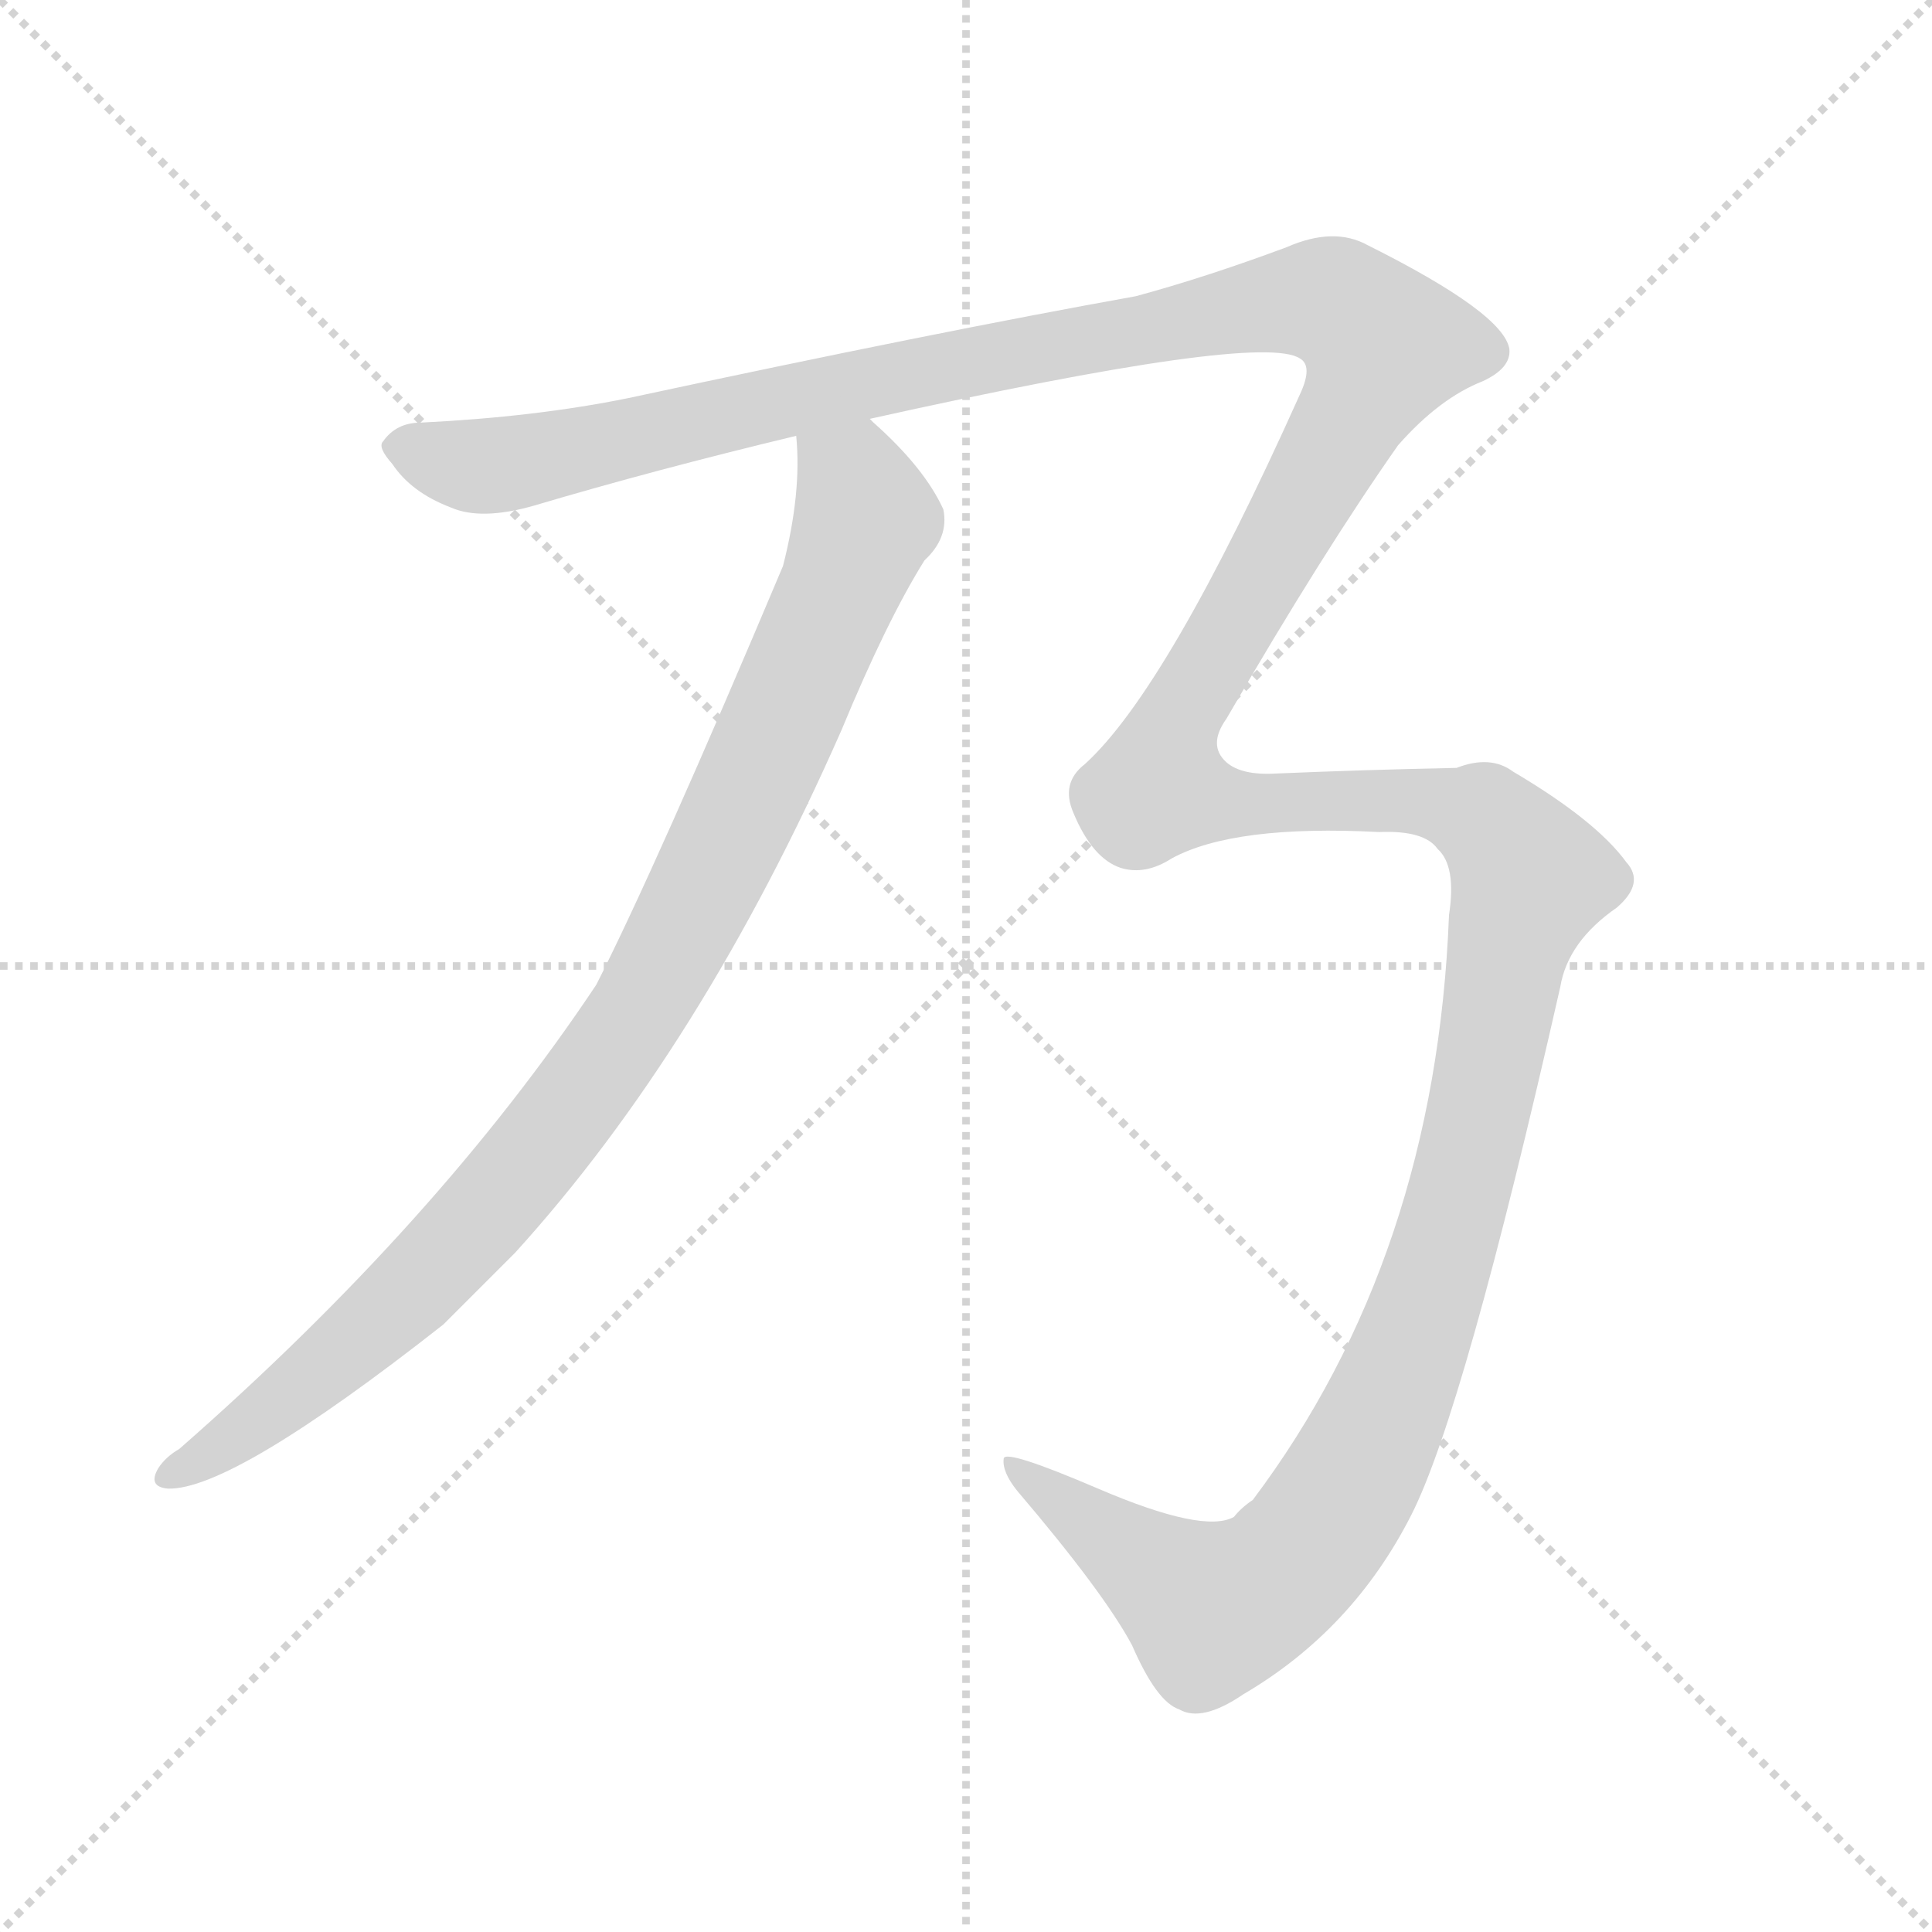
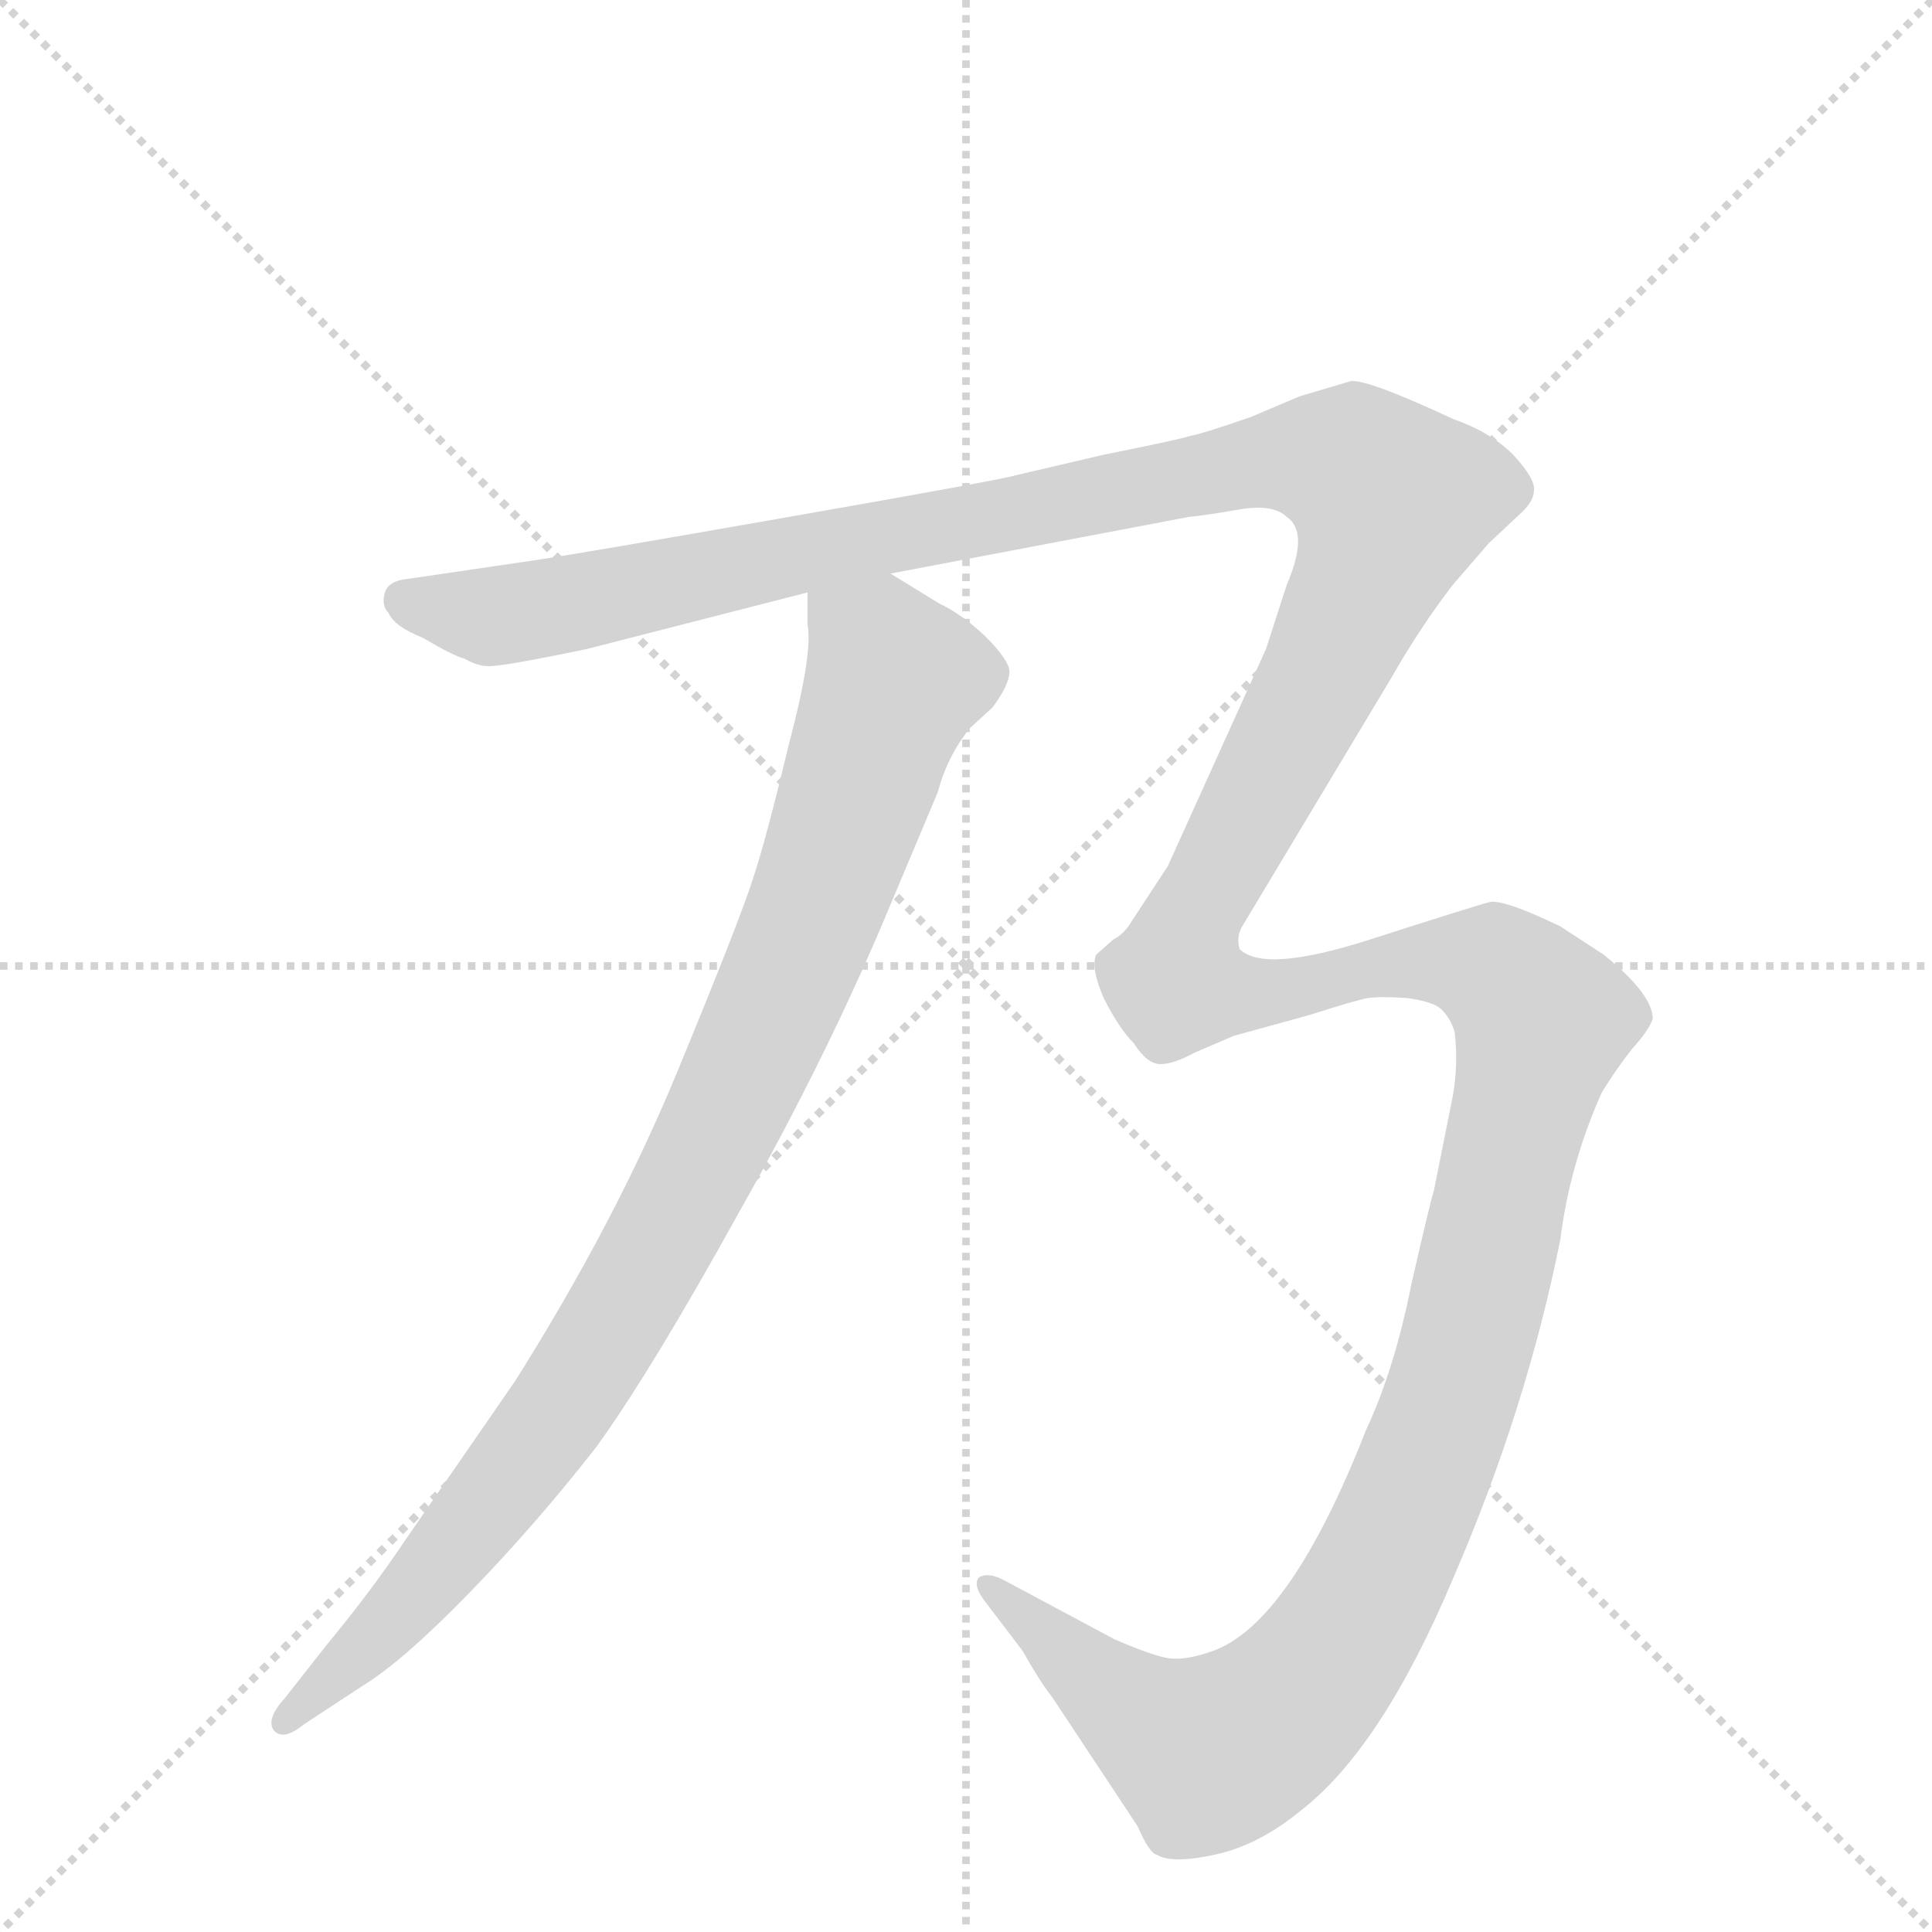
<svg xmlns="http://www.w3.org/2000/svg" version="1.1" viewBox="0 0 1024 1024">
  <g stroke="lightgray" stroke-dasharray="1,1" stroke-width="1" transform="scale(4, 4)">
    <line x1="0" y1="0" x2="256" y2="256" />
    <line x1="256" y1="0" x2="0" y2="256" />
    <line x1="128" y1="0" x2="128" y2="256" />
    <line x1="0" y1="128" x2="256" y2="128" />
  </g>
-   <g transform="scale(1, -1) translate(0, -900)">
+   <g transform="scale(1, -1) translate(0, -860)">
    <style type="text/css">
      
        @keyframes keyframes0 {
          from {
            stroke: blue;
-             stroke-dashoffset: 1841;
+             stroke-dashoffset: 962;
+             stroke-width: 128;
+           }
+           76% {
+             animation-timing-function: step-end;
+             stroke: blue;
+             stroke-dashoffset: 0;
+             stroke-width: 128;
+           }
+           to {
+             stroke: black;
+             stroke-width: 1024;
+           }
+         }
+         #make-me-a-hanzi-animation-0 {
+           animation: keyframes0 1.033s both;
+           animation-delay: 0s;
+           animation-timing-function: linear;
+         }
+       
+         @keyframes keyframes1 {
+           from {
+             stroke: blue;
+             stroke-dashoffset: 1872;
            stroke-width: 128;
          }
          86% {
            animation-timing-function: step-end;
            stroke: blue;
            stroke-dashoffset: 0;
            stroke-width: 128;
          }
          to {
            stroke: black;
            stroke-width: 1024;
          }
        }
-         #make-me-a-hanzi-animation-0 {
-           animation: keyframes0 1.748s both;
-           animation-delay: 0s;
-           animation-timing-function: linear;
-         }
-       
-         @keyframes keyframes1 {
-           from {
-             stroke: blue;
-             stroke-dashoffset: 944;
-             stroke-width: 128;
-           }
-           75% {
-             animation-timing-function: step-end;
-             stroke: blue;
-             stroke-dashoffset: 0;
-             stroke-width: 128;
-           }
-           to {
-             stroke: black;
-             stroke-width: 1024;
-           }
-         }
        #make-me-a-hanzi-animation-1 {
-           animation: keyframes1 1.018s both;
-           animation-delay: 1.748s;
+           animation: keyframes1 1.773s both;
+           animation-delay: 1.033s;
          animation-timing-function: linear;
        }
      
    </style>
-     <path d="M 731 459 Q 755 460 762 450 Q 772 441 768 415 Q 761 234 664 105 Q 658 101 654 96 Q 638 87 582 111 Q 533 132 532 127 Q 531 120 539 110 Q 585 56 600 28 Q 613 -2 625 -6 Q 637 -13 659 2 Q 717 36 748 97 Q 776 152 827 377 Q 831 401 857 419 Q 872 432 862 443 Q 846 465 802 491 Q 790 500 772 493 Q 723 492 676 490 Q 658 489 650 496 Q 640 505 650 519 Q 701 607 741 664 Q 763 689 786 698 Q 801 705 800 715 Q 797 734 725 770 Q 707 780 682 769 Q 639 753 602 743 Q 496 724 333 689 Q 284 679 223 676 Q 210 676 203 666 Q 200 663 208 654 Q 218 639 239 631 Q 255 624 283 632 Q 347 651 422 669 L 461 678 Q 668 724 689 710 Q 696 706 689 691 Q 619 535 575 495 Q 562 485 569 469 Q 579 445 594 440 Q 607 436 621 445 Q 654 463 731 459 Z" fill="lightgray" />
-     <path d="M 422 669 Q 425 639 415 600 Q 348 441 316 378 Q 232 252 95 132 Q 88 128 84 122 Q 78 112 89 111 Q 123 110 235 198 Q 253 216 273 236 Q 372 345 446 513 Q 470 571 490 603 Q 503 615 500 630 Q 490 652 463 676 Q 462 677 461 678 C 439 699 421 699 422 669 Z" fill="lightgray" />
+     <path d="M 428 546 L 428 529 Q 431 514 418 465 Q 406 415 399 394 Q 392 372 359 292 Q 326 212 273 128 L 215 44 Q 197 17 173 -12 L 151 -40 Q 141 -51 145 -57 Q 150 -63 161 -54 L 193 -33 Q 214 -20 249 16 Q 284 52 316 93 Q 345 133 392 218 Q 440 303 473 383 L 497 440 Q 502 459 514 474 L 526 485 Q 535 497 535 504 Q 535 510 522 523 Q 509 535 498 540 L 472 556 C 446 572 427 576 428 546 Z" fill="lightgray" />
+     <path d="M 311 516 L 428 546 L 472 556 L 630 586 Q 640 587 657 590 Q 675 593 682 586 Q 694 578 682 550 L 671 516 L 619 401 L 600 372 Q 596 365 590 362 L 581 354 Q 578 347 585 331 Q 593 315 601 307 Q 608 296 615 296 Q 622 296 633 302 L 654 311 L 694 322 Q 719 330 725 331 Q 732 332 746 331 Q 760 329 764 325 Q 769 320 771 313 Q 773 296 770 279 L 760 229 Q 758 223 748 179 Q 739 134 724 102 Q 684 0 643 -15 Q 629 -20 620 -19 Q 612 -18 591 -9 L 533 22 Q 524 27 519 24 Q 515 20 523 10 L 542 -15 Q 551 -31 558 -40 L 603 -108 Q 609 -122 613 -123 Q 621 -128 644 -123 Q 667 -118 689 -100 Q 732 -67 770 23 Q 809 113 827 203 Q 832 243 849 281 Q 857 294 865 304 Q 874 314 876 320 Q 876 333 850 354 L 827 369 Q 798 383 790 382 Q 782 380 726 362 Q 670 344 657 357 Q 655 364 659 370 L 737 500 Q 753 528 770 550 L 789 572 L 805 587 Q 813 594 813 600 Q 814 606 802 619 Q 790 631 770 638 Q 725 659 716 658 L 689 650 L 663 639 Q 637 630 631 629 Q 625 627 585 619 L 538 608 Q 532 606 418 586 Q 304 566 283 563 L 215 553 Q 206 552 204 546 Q 202 539 206 535 Q 209 528 224 522 Q 241 512 246 511 Q 253 507 258 507 Q 263 506 311 516 Z" fill="lightgray" />
    <clipPath id="make-me-a-hanzi-clip-0">
-       <path d="M 731 459 Q 755 460 762 450 Q 772 441 768 415 Q 761 234 664 105 Q 658 101 654 96 Q 638 87 582 111 Q 533 132 532 127 Q 531 120 539 110 Q 585 56 600 28 Q 613 -2 625 -6 Q 637 -13 659 2 Q 717 36 748 97 Q 776 152 827 377 Q 831 401 857 419 Q 872 432 862 443 Q 846 465 802 491 Q 790 500 772 493 Q 723 492 676 490 Q 658 489 650 496 Q 640 505 650 519 Q 701 607 741 664 Q 763 689 786 698 Q 801 705 800 715 Q 797 734 725 770 Q 707 780 682 769 Q 639 753 602 743 Q 496 724 333 689 Q 284 679 223 676 Q 210 676 203 666 Q 200 663 208 654 Q 218 639 239 631 Q 255 624 283 632 Q 347 651 422 669 L 461 678 Q 668 724 689 710 Q 696 706 689 691 Q 619 535 575 495 Q 562 485 569 469 Q 579 445 594 440 Q 607 436 621 445 Q 654 463 731 459 Z" />
+       <path d="M 428 546 L 428 529 Q 431 514 418 465 Q 406 415 399 394 Q 392 372 359 292 Q 326 212 273 128 L 215 44 Q 197 17 173 -12 L 151 -40 Q 141 -51 145 -57 Q 150 -63 161 -54 L 193 -33 Q 214 -20 249 16 Q 284 52 316 93 Q 345 133 392 218 Q 440 303 473 383 L 497 440 Q 502 459 514 474 L 526 485 Q 535 497 535 504 Q 535 510 522 523 Q 509 535 498 540 L 472 556 C 446 572 427 576 428 546 Z" />
    </clipPath>
-     <path clip-path="url(#make-me-a-hanzi-clip-0)" d="M 213 663 L 242 654 L 269 654 L 688 741 L 708 740 L 734 717 L 629 528 L 615 483 L 663 473 L 765 473 L 785 467 L 806 443 L 810 431 L 759 217 L 712 108 L 691 78 L 662 54 L 643 47 L 535 123" fill="none" id="make-me-a-hanzi-animation-0" stroke-dasharray="1713 3426" stroke-linecap="round" />
+     <path clip-path="url(#make-me-a-hanzi-clip-0)" d="M 437 542 L 467 514 L 474 499 L 432 377 L 384 268 L 297 113 L 217 10 L 150 -53" fill="none" id="make-me-a-hanzi-animation-0" stroke-dasharray="834 1668" stroke-linecap="round" />
    <clipPath id="make-me-a-hanzi-clip-1">
-       <path d="M 422 669 Q 425 639 415 600 Q 348 441 316 378 Q 232 252 95 132 Q 88 128 84 122 Q 78 112 89 111 Q 123 110 235 198 Q 253 216 273 236 Q 372 345 446 513 Q 470 571 490 603 Q 503 615 500 630 Q 490 652 463 676 Q 462 677 461 678 C 439 699 421 699 422 669 Z" />
+       <path d="M 311 516 L 428 546 L 472 556 L 630 586 Q 640 587 657 590 Q 675 593 682 586 Q 694 578 682 550 L 671 516 L 619 401 L 600 372 Q 596 365 590 362 L 581 354 Q 578 347 585 331 Q 593 315 601 307 Q 608 296 615 296 Q 622 296 633 302 L 654 311 L 694 322 Q 719 330 725 331 Q 732 332 746 331 Q 760 329 764 325 Q 769 320 771 313 Q 773 296 770 279 L 760 229 Q 758 223 748 179 Q 739 134 724 102 Q 684 0 643 -15 Q 629 -20 620 -19 Q 612 -18 591 -9 L 533 22 Q 524 27 519 24 Q 515 20 523 10 L 542 -15 Q 551 -31 558 -40 L 603 -108 Q 609 -122 613 -123 Q 621 -128 644 -123 Q 667 -118 689 -100 Q 732 -67 770 23 Q 809 113 827 203 Q 832 243 849 281 Q 857 294 865 304 Q 874 314 876 320 Q 876 333 850 354 L 827 369 Q 798 383 790 382 Q 782 380 726 362 Q 670 344 657 357 Q 655 364 659 370 L 737 500 Q 753 528 770 550 L 789 572 L 805 587 Q 813 594 813 600 Q 814 606 802 619 Q 790 631 770 638 Q 725 659 716 658 L 689 650 L 663 639 Q 637 630 631 629 Q 625 627 585 619 L 538 608 Q 532 606 418 586 Q 304 566 283 563 L 215 553 Q 206 552 204 546 Q 202 539 206 535 Q 209 528 224 522 Q 241 512 246 511 Q 253 507 258 507 Q 263 506 311 516 Z" />
    </clipPath>
-     <path clip-path="url(#make-me-a-hanzi-clip-1)" d="M 430 663 L 452 645 L 459 625 L 394 472 L 344 373 L 294 301 L 211 208 L 148 155 L 92 119" fill="none" id="make-me-a-hanzi-animation-1" stroke-dasharray="816 1632" stroke-linecap="round" />
+     <path clip-path="url(#make-me-a-hanzi-clip-1)" d="M 214 542 L 260 533 L 680 617 L 718 612 L 738 595 L 705 511 L 632 372 L 624 339 L 669 333 L 719 347 L 778 350 L 792 346 L 818 319 L 781 160 L 758 88 L 700 -25 L 676 -50 L 640 -70 L 593 -41 L 525 18" fill="none" id="make-me-a-hanzi-animation-1" stroke-dasharray="1744 3488" stroke-linecap="round" />
  </g>
</svg>
